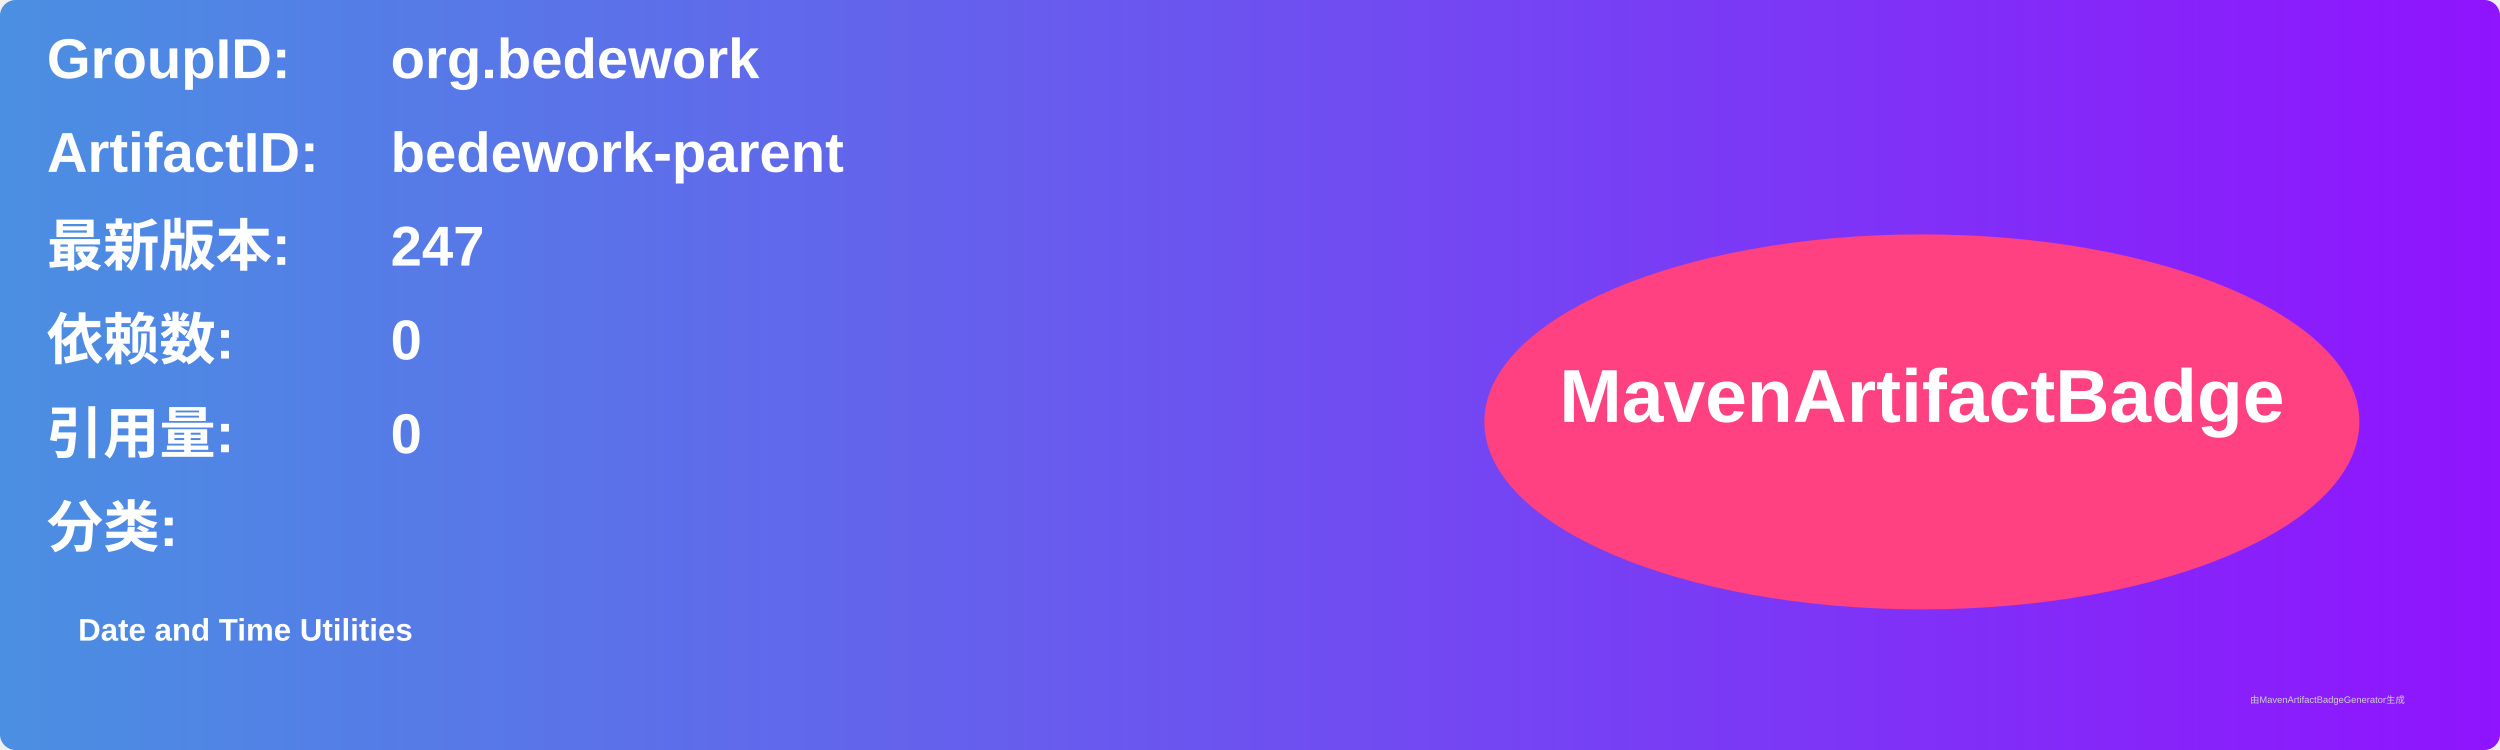
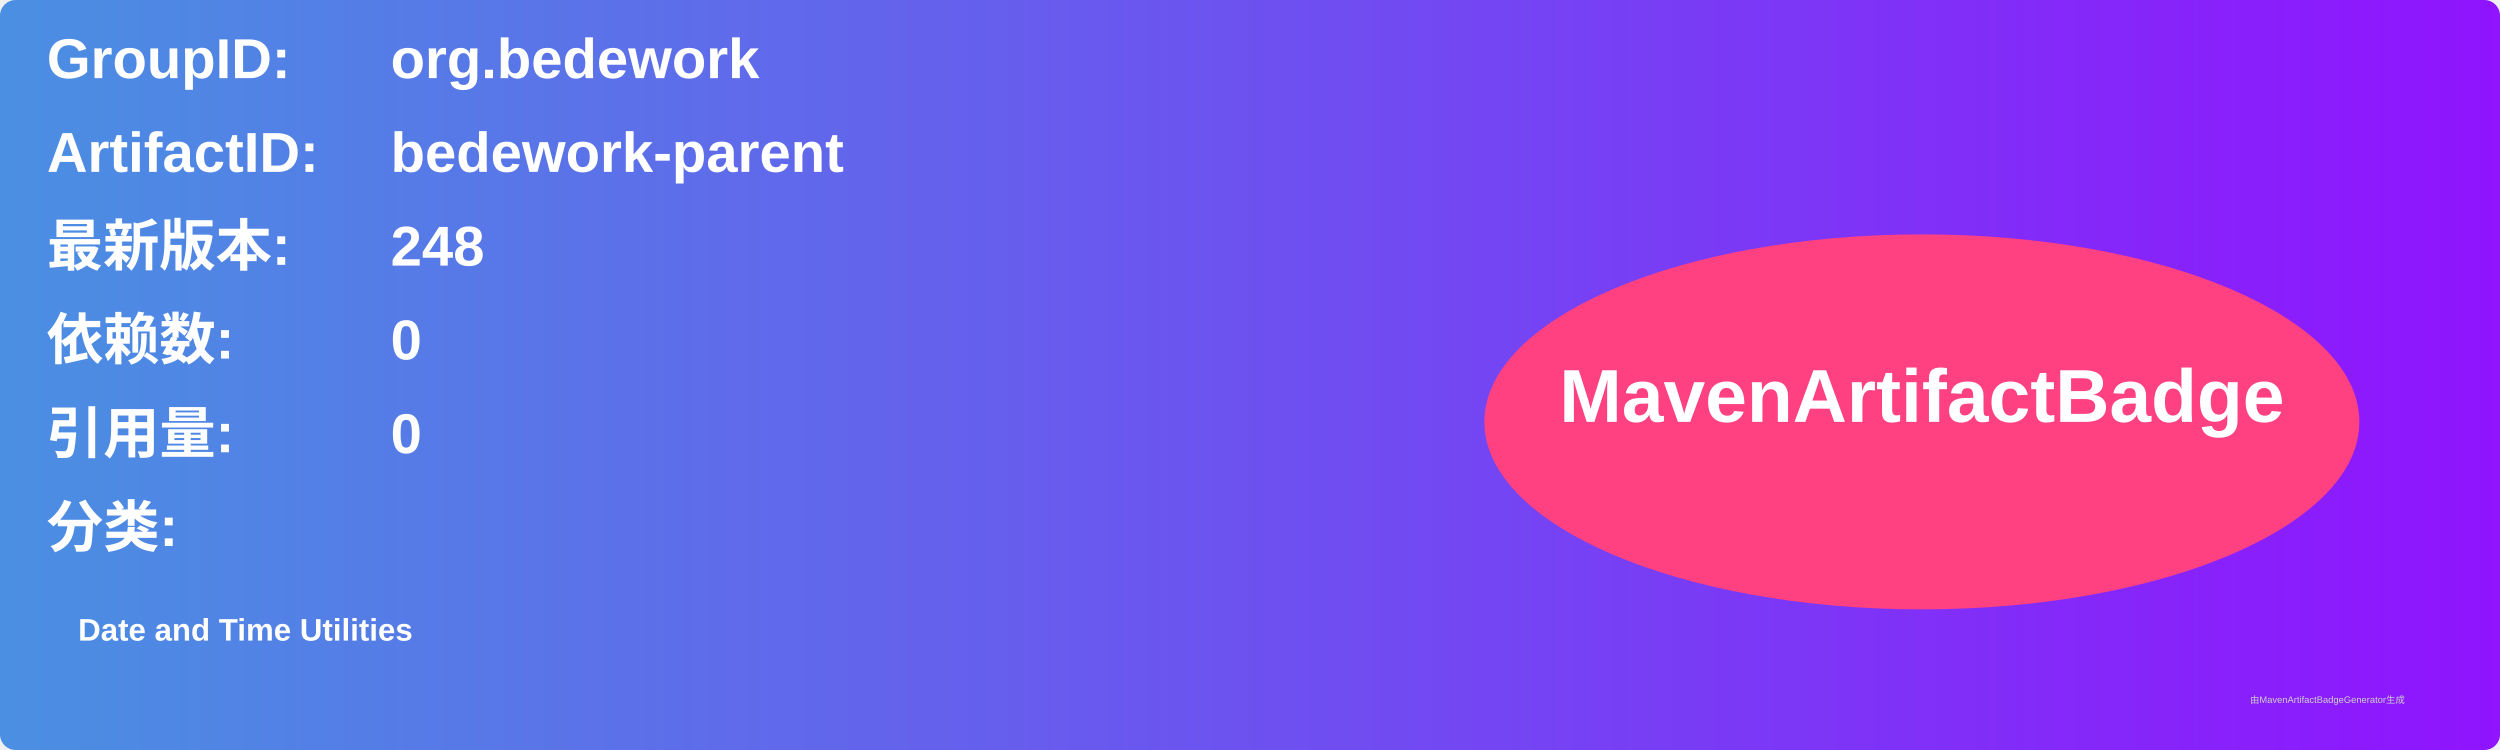
<svg xmlns="http://www.w3.org/2000/svg" width="800" height="240" viewBox="0 0 800 240">
  <linearGradient id="grad" x1="0%" y1="0%" x2="100%" y2="0%">
    <stop offset="0%" stop-color="#4a90e2" />
    <stop offset="100%" stop-color="#9013fe" />
  </linearGradient>
  <rect width="100%" height="100%" rx="5" ry="5" fill="url(#grad)" />
  <g transform="translate(15, 15)">
    <text x="0" y="10" font-family="Arial" font-size="18" fill="white" font-weight="bold" width="260">GroupID:</text>
    <text x="110" y="10" font-family="Arial" font-size="18" fill="white" font-weight="bold" width="460">org.bedework</text>
    <text x="0" y="40" font-family="Arial" font-size="18" fill="white" font-weight="bold" width="260">ArtifactID:</text>
    <text x="110" y="40" font-family="Arial" font-size="18" fill="white" font-weight="bold" width="460">bedework-parent</text>
    <text x="0" y="70" font-family="Arial" font-size="18" fill="white" font-weight="bold">最新版本:</text>
    <text x="110" y="70" font-family="Arial" font-size="18" fill="white" font-weight="bold">
-       <tspan font-weight="bold">247</tspan>
+       <tspan font-weight="bold">248</tspan>
    </text>
    <text x="0" y="100" font-family="Arial" font-size="18" fill="white" font-weight="bold">依赖数: </text>
    <text x="110" y="100" font-family="Arial" font-size="18" fill="white">
      <tspan font-weight="bold">0</tspan>
    </text>
    <text x="0" y="130" font-family="Arial" font-size="18" fill="white" font-weight="bold">引用量: </text>
    <text x="110" y="130" font-family="Arial" font-size="18" fill="white">
      <tspan font-weight="bold">0</tspan>
    </text>
    <text x="0" y="160" font-family="Arial" font-size="18" fill="white" font-weight="bold">分类:</text>
    <text x="10" y="190" font-family="Arial" font-size="10" fill="white">
      <tspan font-weight="bold">Date and Time Utilities</tspan>
    </text>
    <ellipse cx="600" cy="120" rx="140" ry="60" fill="#ff4081" />
    <text x="600" y="120" text-anchor="middle" font-family="Arial" font-size="24" fill="white" font-weight="bold">MavenArtifactBadge</text>
  </g>
  <text x="720" y="225" font-family="Arial" font-size="3" fill="#d0d0d0">由MavenArtifactBadgeGenerator生成</text>
</svg>
